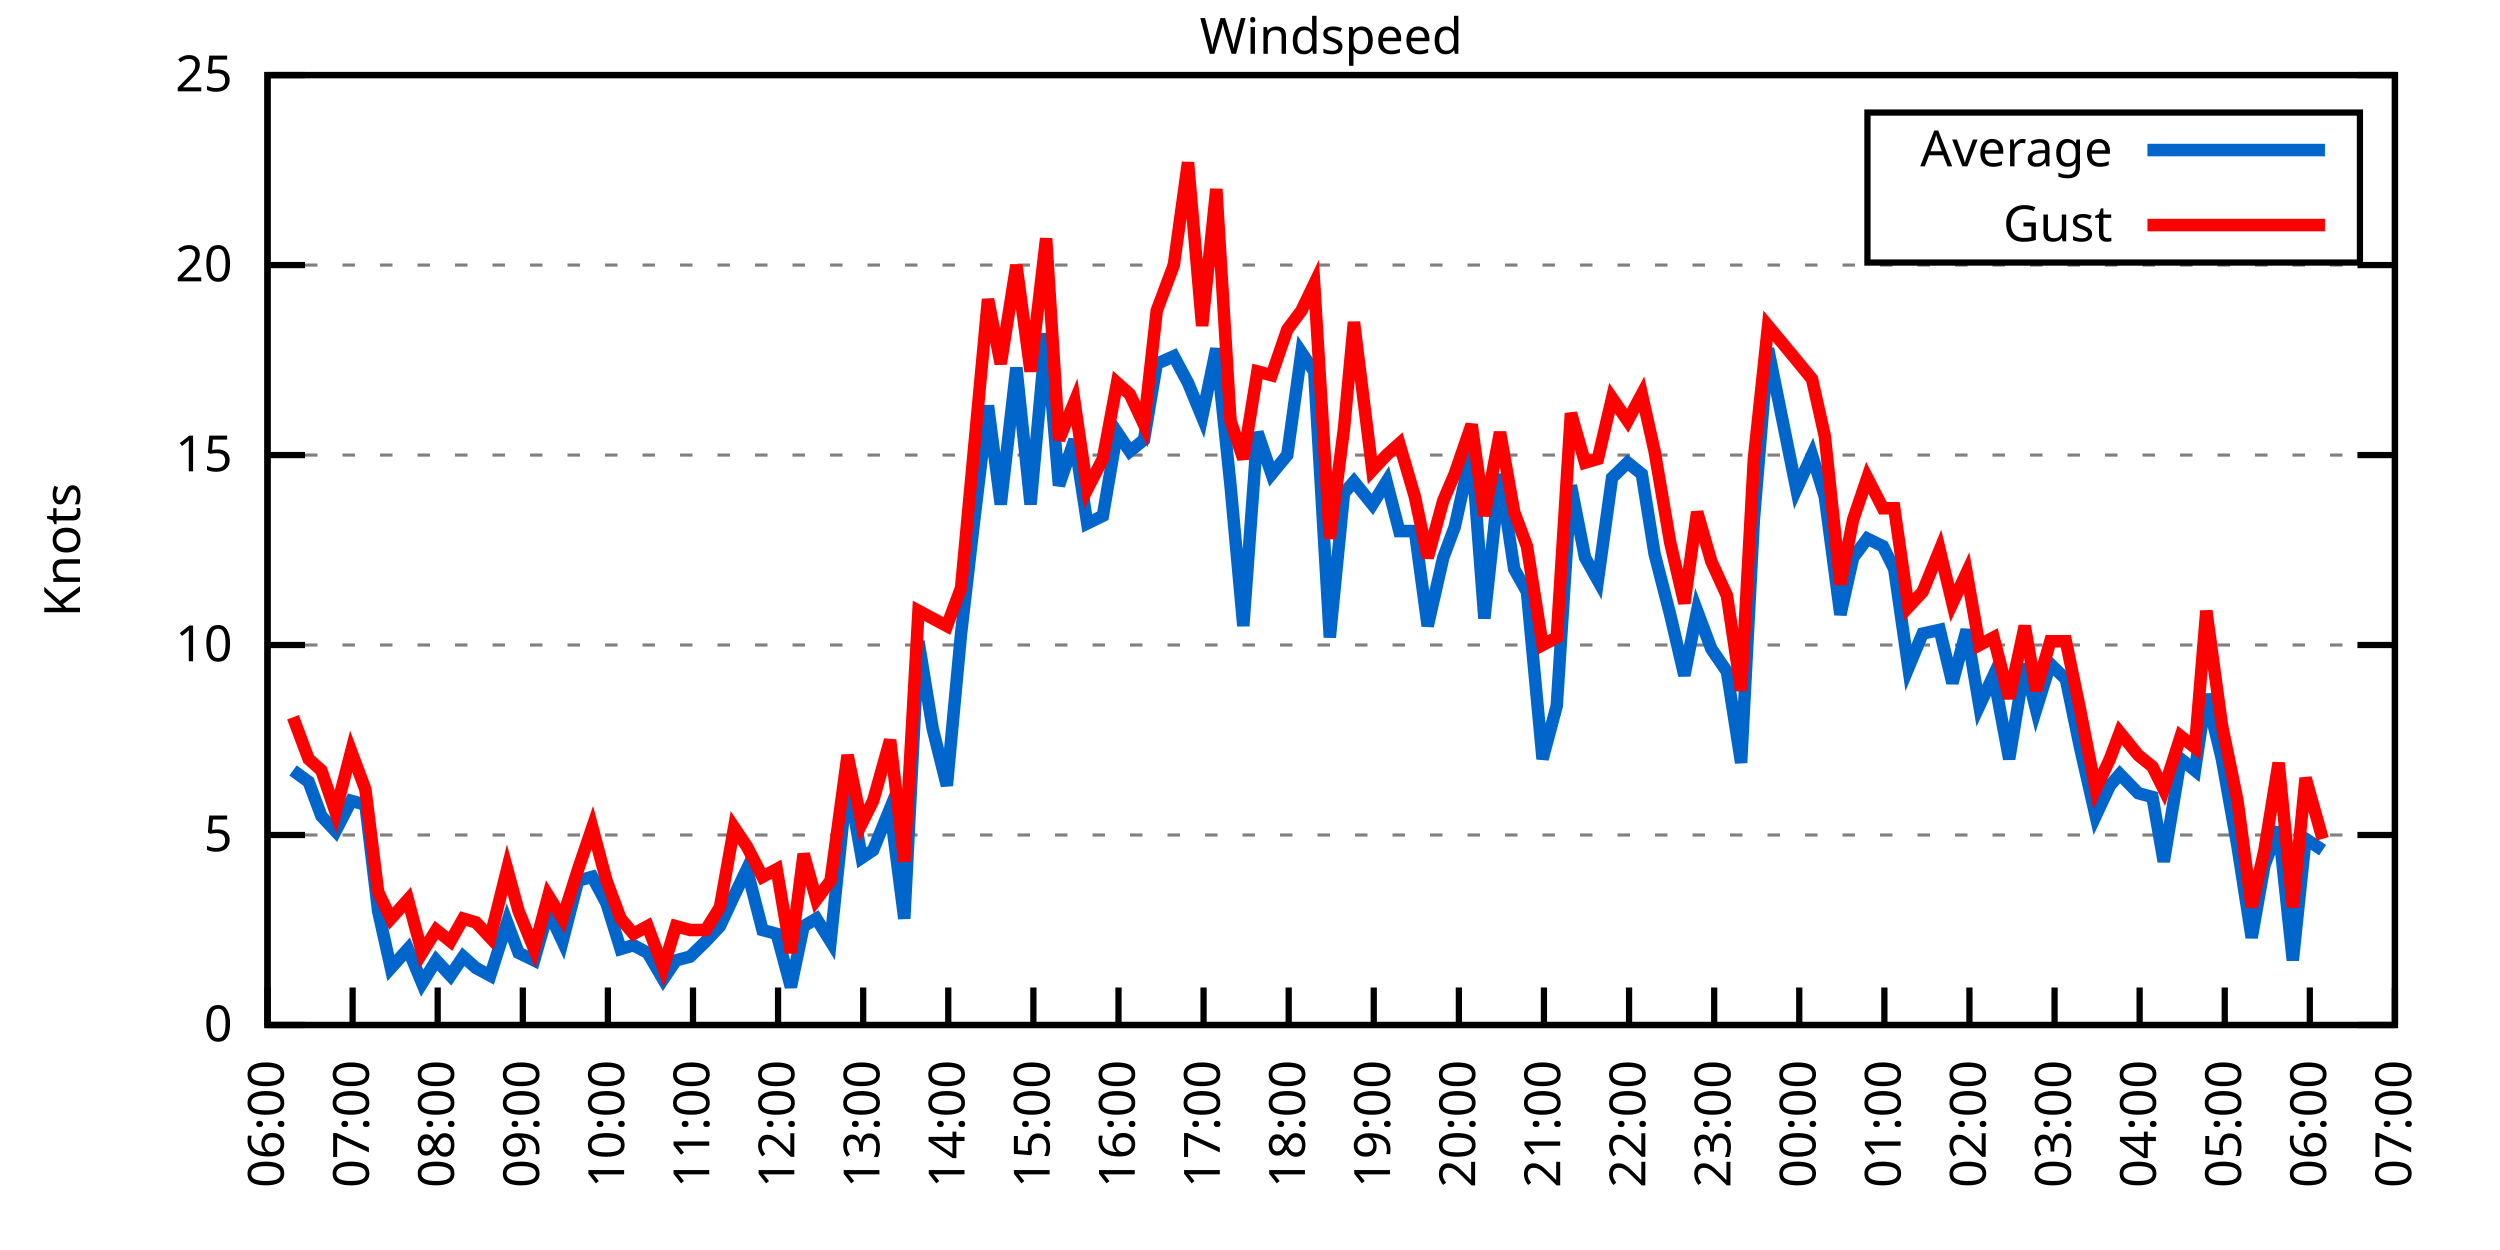
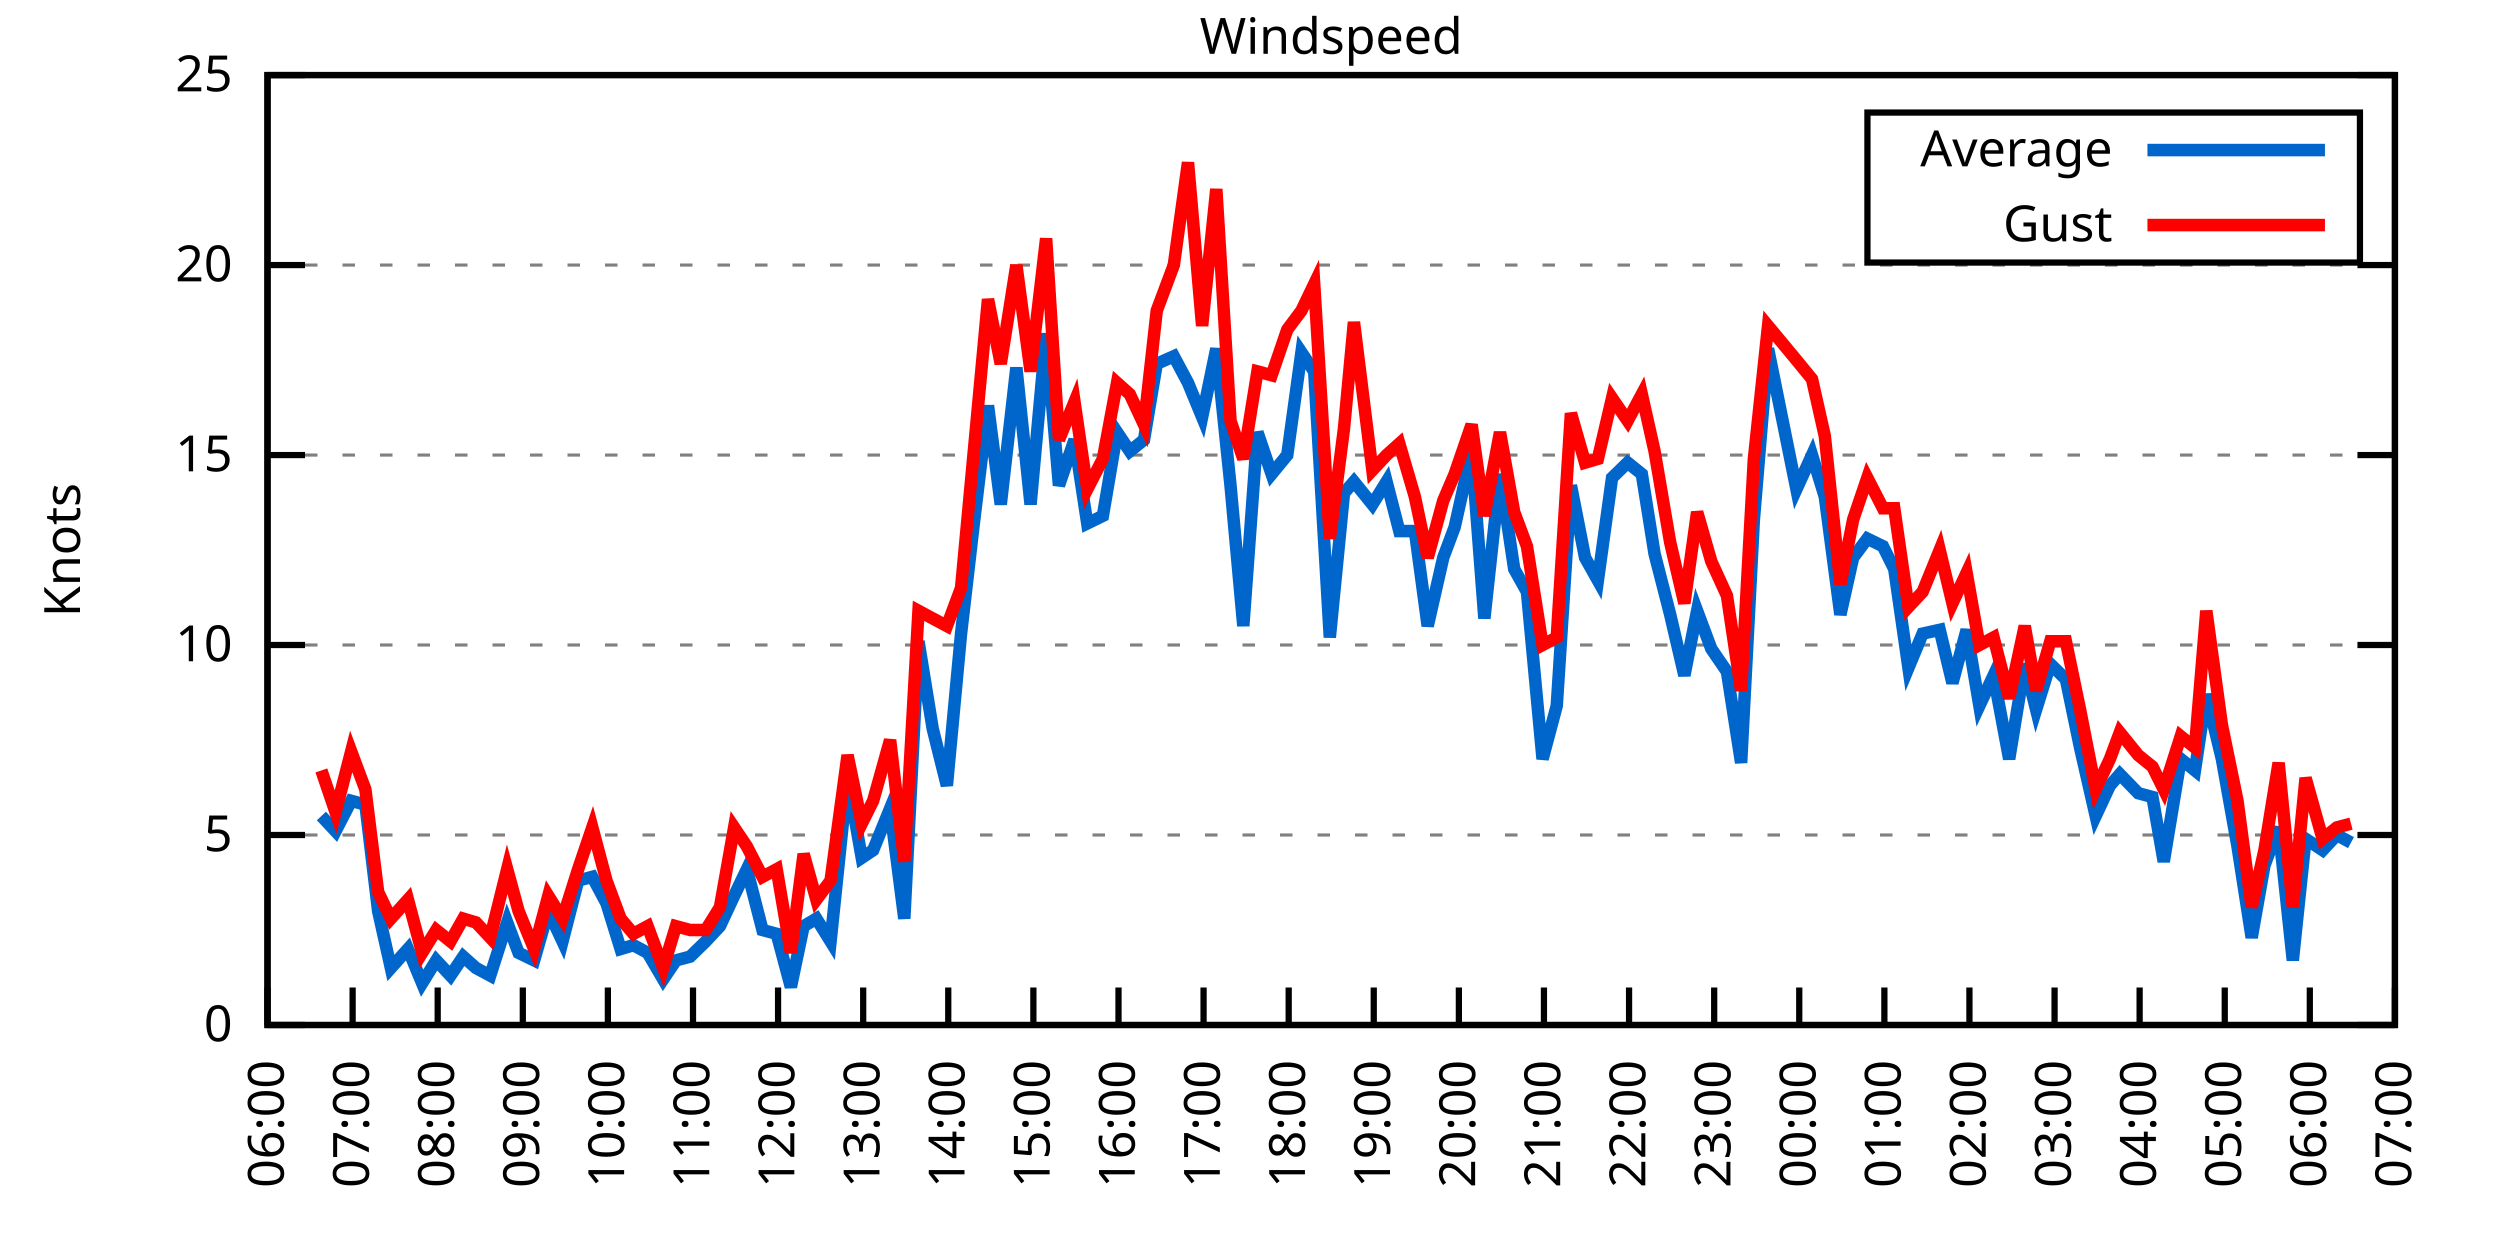
<svg xmlns="http://www.w3.org/2000/svg" xmlns:xlink="http://www.w3.org/1999/xlink" width="400" height="200" viewBox="0 0 400 200">
  <g id="gnuplot_canvas">
    <rect x="0" y="0" width="400" height="200" fill="none" />
    <defs>
      <circle id="gpDot" r="0.5" stroke-width="0.5" stroke="currentColor" />
      <path id="gpPt0" stroke-width="0.333" stroke="currentColor" d="M-1,0 h2 M0,-1 v2" />
      <path id="gpPt1" stroke-width="0.333" stroke="currentColor" d="M-1,-1 L1,1 M1,-1 L-1,1" />
      <path id="gpPt2" stroke-width="0.333" stroke="currentColor" d="M-1,0 L1,0 M0,-1 L0,1 M-1,-1 L1,1 M-1,1 L1,-1" />
      <rect id="gpPt3" stroke-width="0.333" stroke="currentColor" x="-1" y="-1" width="2" height="2" />
      <rect id="gpPt4" stroke-width="0.333" stroke="currentColor" fill="currentColor" x="-1" y="-1" width="2" height="2" />
      <circle id="gpPt5" stroke-width="0.333" stroke="currentColor" cx="0" cy="0" r="1" />
      <use xlink:href="#gpPt5" id="gpPt6" fill="currentColor" stroke="none" />
      <path id="gpPt7" stroke-width="0.333" stroke="currentColor" d="M0,-1.33 L-1.33,0.67 L1.33,0.67 z" />
      <use xlink:href="#gpPt7" id="gpPt8" fill="currentColor" stroke="none" />
      <use xlink:href="#gpPt7" id="gpPt9" stroke="currentColor" transform="rotate(180)" />
      <use xlink:href="#gpPt9" id="gpPt10" fill="currentColor" stroke="none" />
      <use xlink:href="#gpPt3" id="gpPt11" stroke="currentColor" transform="rotate(45)" />
      <use xlink:href="#gpPt11" id="gpPt12" fill="currentColor" stroke="none" />
      <path id="gpPt13" stroke-width="0.333" stroke="currentColor" d="M0,1.330 L1.265,0.411 L0.782,-1.067 L-0.782,-1.076 L-1.265,0.411 z" />
      <use xlink:href="#gpPt13" id="gpPt14" fill="currentColor" stroke="none" />
      <filter id="textbox" filterUnits="objectBoundingBox" x="0" y="0" height="1" width="1">
        <feFlood flood-color="white" flood-opacity="1" result="bgnd" />
        <feComposite in="SourceGraphic" in2="bgnd" operator="atop" />
      </filter>
      <filter id="greybox" filterUnits="objectBoundingBox" x="0" y="0" height="1" width="1">
        <feFlood flood-color="lightgrey" flood-opacity="1" result="grey" />
        <feComposite in="SourceGraphic" in2="grey" operator="atop" />
      </filter>
    </defs>
    <g fill="none" color="white" stroke="currentColor" stroke-width="1.00" stroke-linecap="butt" stroke-linejoin="miter">
</g>
    <g fill="none" color="black" stroke="currentColor" stroke-width="1.00" stroke-linecap="butt" stroke-linejoin="miter">
      <g stroke="none" shape-rendering="crispEdges">
        <polygon fill="rgb(255, 255, 255)" points="42.80,164.00 383.18,164.00 383.18,12.02 42.80,12.02 " />
      </g>
    </g>
    <g fill="none" color="black" stroke="currentColor" stroke-width="1.00" stroke-linecap="butt" stroke-linejoin="miter">
</g>
    <g fill="none" color="black" stroke="black" stroke-width="0.50" stroke-linecap="butt" stroke-linejoin="miter">
</g>
    <g fill="none" color="gray" stroke="currentColor" stroke-width="0.50" stroke-linecap="butt" stroke-linejoin="miter">
      <path stroke="gray" stroke-dasharray="2,4" class="gridline" d="M42.80,164.00 L383.19,164.00  " />
    </g>
    <g fill="none" color="gray" stroke="gray" stroke-width="1.00" stroke-linecap="butt" stroke-linejoin="miter">
</g>
    <g fill="none" color="black" stroke="currentColor" stroke-width="1.00" stroke-linecap="butt" stroke-linejoin="miter">
      <path stroke="black" d="M42.80,164.00 L48.80,164.00 M383.19,164.00 L377.19,164.00  " />
      <g transform="translate(37.20,166.60)" stroke="none" fill="black" font-family="Sans" font-size="8.00" text-anchor="end">
        <text>
          <tspan font-family="Sans"> 0</tspan>
        </text>
      </g>
    </g>
    <g fill="none" color="black" stroke="currentColor" stroke-width="1.00" stroke-linecap="butt" stroke-linejoin="miter">
</g>
    <g fill="none" color="black" stroke="black" stroke-width="0.50" stroke-linecap="butt" stroke-linejoin="miter">
</g>
    <g fill="none" color="gray" stroke="currentColor" stroke-width="0.50" stroke-linecap="butt" stroke-linejoin="miter">
      <path stroke="gray" stroke-dasharray="2,4" class="gridline" d="M42.80,133.60 L383.19,133.60  " />
    </g>
    <g fill="none" color="gray" stroke="gray" stroke-width="1.00" stroke-linecap="butt" stroke-linejoin="miter">
</g>
    <g fill="none" color="black" stroke="currentColor" stroke-width="1.00" stroke-linecap="butt" stroke-linejoin="miter">
      <path stroke="black" d="M42.80,133.60 L48.80,133.60 M383.19,133.60 L377.19,133.60  " />
      <g transform="translate(37.20,136.20)" stroke="none" fill="black" font-family="Sans" font-size="8.00" text-anchor="end">
        <text>
          <tspan font-family="Sans"> 5</tspan>
        </text>
      </g>
    </g>
    <g fill="none" color="black" stroke="currentColor" stroke-width="1.00" stroke-linecap="butt" stroke-linejoin="miter">
</g>
    <g fill="none" color="black" stroke="black" stroke-width="0.50" stroke-linecap="butt" stroke-linejoin="miter">
</g>
    <g fill="none" color="gray" stroke="currentColor" stroke-width="0.50" stroke-linecap="butt" stroke-linejoin="miter">
      <path stroke="gray" stroke-dasharray="2,4" class="gridline" d="M42.80,103.20 L383.19,103.20  " />
    </g>
    <g fill="none" color="gray" stroke="gray" stroke-width="1.00" stroke-linecap="butt" stroke-linejoin="miter">
</g>
    <g fill="none" color="black" stroke="currentColor" stroke-width="1.00" stroke-linecap="butt" stroke-linejoin="miter">
      <path stroke="black" d="M42.80,103.20 L48.80,103.20 M383.19,103.20 L377.19,103.20  " />
      <g transform="translate(37.20,105.80)" stroke="none" fill="black" font-family="Sans" font-size="8.00" text-anchor="end">
        <text>
          <tspan font-family="Sans"> 10</tspan>
        </text>
      </g>
    </g>
    <g fill="none" color="black" stroke="currentColor" stroke-width="1.00" stroke-linecap="butt" stroke-linejoin="miter">
</g>
    <g fill="none" color="black" stroke="black" stroke-width="0.50" stroke-linecap="butt" stroke-linejoin="miter">
</g>
    <g fill="none" color="gray" stroke="currentColor" stroke-width="0.50" stroke-linecap="butt" stroke-linejoin="miter">
      <path stroke="gray" stroke-dasharray="2,4" class="gridline" d="M42.80,72.81 L383.19,72.81  " />
    </g>
    <g fill="none" color="gray" stroke="gray" stroke-width="1.00" stroke-linecap="butt" stroke-linejoin="miter">
</g>
    <g fill="none" color="black" stroke="currentColor" stroke-width="1.00" stroke-linecap="butt" stroke-linejoin="miter">
      <path stroke="black" d="M42.80,72.81 L48.80,72.81 M383.19,72.81 L377.19,72.81  " />
      <g transform="translate(37.20,75.41)" stroke="none" fill="black" font-family="Sans" font-size="8.00" text-anchor="end">
        <text>
          <tspan font-family="Sans"> 15</tspan>
        </text>
      </g>
    </g>
    <g fill="none" color="black" stroke="currentColor" stroke-width="1.00" stroke-linecap="butt" stroke-linejoin="miter">
</g>
    <g fill="none" color="black" stroke="black" stroke-width="0.50" stroke-linecap="butt" stroke-linejoin="miter">
</g>
    <g fill="none" color="gray" stroke="currentColor" stroke-width="0.50" stroke-linecap="butt" stroke-linejoin="miter">
      <path stroke="gray" stroke-dasharray="2,4" class="gridline" d="M42.80,42.41 L383.19,42.41  " />
    </g>
    <g fill="none" color="gray" stroke="gray" stroke-width="1.00" stroke-linecap="butt" stroke-linejoin="miter">
</g>
    <g fill="none" color="black" stroke="currentColor" stroke-width="1.00" stroke-linecap="butt" stroke-linejoin="miter">
      <path stroke="black" d="M42.80,42.41 L48.80,42.41 M383.19,42.41 L377.19,42.41  " />
      <g transform="translate(37.20,45.01)" stroke="none" fill="black" font-family="Sans" font-size="8.00" text-anchor="end">
        <text>
          <tspan font-family="Sans"> 20</tspan>
        </text>
      </g>
    </g>
    <g fill="none" color="black" stroke="currentColor" stroke-width="1.00" stroke-linecap="butt" stroke-linejoin="miter">
</g>
    <g fill="none" color="black" stroke="black" stroke-width="0.50" stroke-linecap="butt" stroke-linejoin="miter">
</g>
    <g fill="none" color="gray" stroke="currentColor" stroke-width="0.50" stroke-linecap="butt" stroke-linejoin="miter">
      <path stroke="gray" stroke-dasharray="2,4" class="gridline" d="M42.80,12.01 L383.19,12.01  " />
    </g>
    <g fill="none" color="gray" stroke="gray" stroke-width="1.00" stroke-linecap="butt" stroke-linejoin="miter">
</g>
    <g fill="none" color="black" stroke="currentColor" stroke-width="1.00" stroke-linecap="butt" stroke-linejoin="miter">
      <path stroke="black" d="M42.80,12.01 L48.80,12.01 M383.19,12.01 L377.19,12.01  " />
      <g transform="translate(37.20,14.61)" stroke="none" fill="black" font-family="Sans" font-size="8.00" text-anchor="end">
        <text>
          <tspan font-family="Sans"> 25</tspan>
        </text>
      </g>
    </g>
    <g fill="none" color="black" stroke="currentColor" stroke-width="1.00" stroke-linecap="butt" stroke-linejoin="miter">
      <path stroke="black" d="M42.80,164.00 L42.80,158.00  " />
      <g transform="translate(45.40,169.60) rotate(270.00)" stroke="none" fill="black" font-family="Sans" font-size="8.00" text-anchor="end">
        <text>
          <tspan font-family="Sans">06:00</tspan>
        </text>
      </g>
    </g>
    <g fill="none" color="black" stroke="currentColor" stroke-width="1.00" stroke-linecap="butt" stroke-linejoin="miter">
      <path stroke="black" d="M56.42,164.00 L56.42,158.00  " />
      <g transform="translate(59.02,169.60) rotate(270.00)" stroke="none" fill="black" font-family="Sans" font-size="8.00" text-anchor="end">
        <text>
          <tspan font-family="Sans">07:00</tspan>
        </text>
      </g>
    </g>
    <g fill="none" color="black" stroke="currentColor" stroke-width="1.00" stroke-linecap="butt" stroke-linejoin="miter">
      <path stroke="black" d="M70.03,164.00 L70.03,158.00  " />
      <g transform="translate(72.63,169.60) rotate(270.00)" stroke="none" fill="black" font-family="Sans" font-size="8.00" text-anchor="end">
        <text>
          <tspan font-family="Sans">08:00</tspan>
        </text>
      </g>
    </g>
    <g fill="none" color="black" stroke="currentColor" stroke-width="1.00" stroke-linecap="butt" stroke-linejoin="miter">
      <path stroke="black" d="M83.65,164.00 L83.65,158.00  " />
      <g transform="translate(86.25,169.60) rotate(270.00)" stroke="none" fill="black" font-family="Sans" font-size="8.00" text-anchor="end">
        <text>
          <tspan font-family="Sans">09:00</tspan>
        </text>
      </g>
    </g>
    <g fill="none" color="black" stroke="currentColor" stroke-width="1.00" stroke-linecap="butt" stroke-linejoin="miter">
      <path stroke="black" d="M97.26,164.00 L97.26,158.00  " />
      <g transform="translate(99.86,169.60) rotate(270.00)" stroke="none" fill="black" font-family="Sans" font-size="8.00" text-anchor="end">
        <text>
          <tspan font-family="Sans">10:00</tspan>
        </text>
      </g>
    </g>
    <g fill="none" color="black" stroke="currentColor" stroke-width="1.00" stroke-linecap="butt" stroke-linejoin="miter">
      <path stroke="black" d="M110.88,164.00 L110.88,158.00  " />
      <g transform="translate(113.48,169.60) rotate(270.00)" stroke="none" fill="black" font-family="Sans" font-size="8.00" text-anchor="end">
        <text>
          <tspan font-family="Sans">11:00</tspan>
        </text>
      </g>
    </g>
    <g fill="none" color="black" stroke="currentColor" stroke-width="1.00" stroke-linecap="butt" stroke-linejoin="miter">
      <path stroke="black" d="M124.49,164.00 L124.49,158.00  " />
      <g transform="translate(127.09,169.60) rotate(270.00)" stroke="none" fill="black" font-family="Sans" font-size="8.00" text-anchor="end">
        <text>
          <tspan font-family="Sans">12:00</tspan>
        </text>
      </g>
    </g>
    <g fill="none" color="black" stroke="currentColor" stroke-width="1.00" stroke-linecap="butt" stroke-linejoin="miter">
      <path stroke="black" d="M138.11,164.00 L138.11,158.00  " />
      <g transform="translate(140.71,169.60) rotate(270.00)" stroke="none" fill="black" font-family="Sans" font-size="8.00" text-anchor="end">
        <text>
          <tspan font-family="Sans">13:00</tspan>
        </text>
      </g>
    </g>
    <g fill="none" color="black" stroke="currentColor" stroke-width="1.00" stroke-linecap="butt" stroke-linejoin="miter">
      <path stroke="black" d="M151.72,164.00 L151.72,158.00  " />
      <g transform="translate(154.32,169.60) rotate(270.00)" stroke="none" fill="black" font-family="Sans" font-size="8.00" text-anchor="end">
        <text>
          <tspan font-family="Sans">14:00</tspan>
        </text>
      </g>
    </g>
    <g fill="none" color="black" stroke="currentColor" stroke-width="1.00" stroke-linecap="butt" stroke-linejoin="miter">
      <path stroke="black" d="M165.34,164.00 L165.34,158.00  " />
      <g transform="translate(167.94,169.60) rotate(270.00)" stroke="none" fill="black" font-family="Sans" font-size="8.00" text-anchor="end">
        <text>
          <tspan font-family="Sans">15:00</tspan>
        </text>
      </g>
    </g>
    <g fill="none" color="black" stroke="currentColor" stroke-width="1.00" stroke-linecap="butt" stroke-linejoin="miter">
      <path stroke="black" d="M178.96,164.00 L178.96,158.00  " />
      <g transform="translate(181.56,169.60) rotate(270.00)" stroke="none" fill="black" font-family="Sans" font-size="8.00" text-anchor="end">
        <text>
          <tspan font-family="Sans">16:00</tspan>
        </text>
      </g>
    </g>
    <g fill="none" color="black" stroke="currentColor" stroke-width="1.00" stroke-linecap="butt" stroke-linejoin="miter">
      <path stroke="black" d="M192.57,164.00 L192.57,158.00  " />
      <g transform="translate(195.17,169.60) rotate(270.00)" stroke="none" fill="black" font-family="Sans" font-size="8.00" text-anchor="end">
        <text>
          <tspan font-family="Sans">17:00</tspan>
        </text>
      </g>
    </g>
    <g fill="none" color="black" stroke="currentColor" stroke-width="1.00" stroke-linecap="butt" stroke-linejoin="miter">
      <path stroke="black" d="M206.19,164.00 L206.19,158.00  " />
      <g transform="translate(208.79,169.60) rotate(270.00)" stroke="none" fill="black" font-family="Sans" font-size="8.00" text-anchor="end">
        <text>
          <tspan font-family="Sans">18:00</tspan>
        </text>
      </g>
    </g>
    <g fill="none" color="black" stroke="currentColor" stroke-width="1.00" stroke-linecap="butt" stroke-linejoin="miter">
      <path stroke="black" d="M219.80,164.00 L219.80,158.00  " />
      <g transform="translate(222.40,169.60) rotate(270.00)" stroke="none" fill="black" font-family="Sans" font-size="8.00" text-anchor="end">
        <text>
          <tspan font-family="Sans">19:00</tspan>
        </text>
      </g>
    </g>
    <g fill="none" color="black" stroke="currentColor" stroke-width="1.00" stroke-linecap="butt" stroke-linejoin="miter">
      <path stroke="black" d="M233.42,164.00 L233.42,158.00  " />
      <g transform="translate(236.02,169.60) rotate(270.00)" stroke="none" fill="black" font-family="Sans" font-size="8.00" text-anchor="end">
        <text>
          <tspan font-family="Sans">20:00</tspan>
        </text>
      </g>
    </g>
    <g fill="none" color="black" stroke="currentColor" stroke-width="1.00" stroke-linecap="butt" stroke-linejoin="miter">
      <path stroke="black" d="M247.03,164.00 L247.03,158.00  " />
      <g transform="translate(249.63,169.60) rotate(270.00)" stroke="none" fill="black" font-family="Sans" font-size="8.00" text-anchor="end">
        <text>
          <tspan font-family="Sans">21:00</tspan>
        </text>
      </g>
    </g>
    <g fill="none" color="black" stroke="currentColor" stroke-width="1.00" stroke-linecap="butt" stroke-linejoin="miter">
      <path stroke="black" d="M260.65,164.00 L260.65,158.00  " />
      <g transform="translate(263.25,169.60) rotate(270.00)" stroke="none" fill="black" font-family="Sans" font-size="8.00" text-anchor="end">
        <text>
          <tspan font-family="Sans">22:00</tspan>
        </text>
      </g>
    </g>
    <g fill="none" color="black" stroke="currentColor" stroke-width="1.00" stroke-linecap="butt" stroke-linejoin="miter">
      <path stroke="black" d="M274.27,164.00 L274.27,158.00  " />
      <g transform="translate(276.87,169.60) rotate(270.00)" stroke="none" fill="black" font-family="Sans" font-size="8.00" text-anchor="end">
        <text>
          <tspan font-family="Sans">23:00</tspan>
        </text>
      </g>
    </g>
    <g fill="none" color="black" stroke="currentColor" stroke-width="1.00" stroke-linecap="butt" stroke-linejoin="miter">
      <path stroke="black" d="M287.88,164.00 L287.88,158.00  " />
      <g transform="translate(290.48,169.60) rotate(270.00)" stroke="none" fill="black" font-family="Sans" font-size="8.00" text-anchor="end">
        <text>
          <tspan font-family="Sans">00:00</tspan>
        </text>
      </g>
    </g>
    <g fill="none" color="black" stroke="currentColor" stroke-width="1.00" stroke-linecap="butt" stroke-linejoin="miter">
      <path stroke="black" d="M301.50,164.00 L301.50,158.00  " />
      <g transform="translate(304.10,169.60) rotate(270.00)" stroke="none" fill="black" font-family="Sans" font-size="8.00" text-anchor="end">
        <text>
          <tspan font-family="Sans">01:00</tspan>
        </text>
      </g>
    </g>
    <g fill="none" color="black" stroke="currentColor" stroke-width="1.00" stroke-linecap="butt" stroke-linejoin="miter">
      <path stroke="black" d="M315.11,164.00 L315.11,158.00  " />
      <g transform="translate(317.71,169.60) rotate(270.00)" stroke="none" fill="black" font-family="Sans" font-size="8.00" text-anchor="end">
        <text>
          <tspan font-family="Sans">02:00</tspan>
        </text>
      </g>
    </g>
    <g fill="none" color="black" stroke="currentColor" stroke-width="1.00" stroke-linecap="butt" stroke-linejoin="miter">
      <path stroke="black" d="M328.73,164.00 L328.73,158.00  " />
      <g transform="translate(331.33,169.60) rotate(270.00)" stroke="none" fill="black" font-family="Sans" font-size="8.00" text-anchor="end">
        <text>
          <tspan font-family="Sans">03:00</tspan>
        </text>
      </g>
    </g>
    <g fill="none" color="black" stroke="currentColor" stroke-width="1.00" stroke-linecap="butt" stroke-linejoin="miter">
      <path stroke="black" d="M342.34,164.00 L342.34,158.00  " />
      <g transform="translate(344.94,169.60) rotate(270.00)" stroke="none" fill="black" font-family="Sans" font-size="8.00" text-anchor="end">
        <text>
          <tspan font-family="Sans">04:00</tspan>
        </text>
      </g>
    </g>
    <g fill="none" color="black" stroke="currentColor" stroke-width="1.00" stroke-linecap="butt" stroke-linejoin="miter">
      <path stroke="black" d="M355.96,164.00 L355.96,158.00  " />
      <g transform="translate(358.56,169.60) rotate(270.00)" stroke="none" fill="black" font-family="Sans" font-size="8.00" text-anchor="end">
        <text>
          <tspan font-family="Sans">05:00</tspan>
        </text>
      </g>
    </g>
    <g fill="none" color="black" stroke="currentColor" stroke-width="1.00" stroke-linecap="butt" stroke-linejoin="miter">
      <path stroke="black" d="M369.57,164.00 L369.57,158.00  " />
      <g transform="translate(372.17,169.60) rotate(270.00)" stroke="none" fill="black" font-family="Sans" font-size="8.00" text-anchor="end">
        <text>
          <tspan font-family="Sans">06:00</tspan>
        </text>
      </g>
    </g>
    <g fill="none" color="black" stroke="currentColor" stroke-width="1.00" stroke-linecap="butt" stroke-linejoin="miter">
      <path stroke="black" d="M383.19,164.00 L383.19,158.00  " />
      <g transform="translate(385.79,169.60) rotate(270.00)" stroke="none" fill="black" font-family="Sans" font-size="8.00" text-anchor="end">
        <text>
          <tspan font-family="Sans">07:00</tspan>
        </text>
      </g>
    </g>
    <g fill="none" color="black" stroke="currentColor" stroke-width="1.00" stroke-linecap="butt" stroke-linejoin="miter">
</g>
    <g fill="none" color="black" stroke="currentColor" stroke-width="1.00" stroke-linecap="butt" stroke-linejoin="miter">
      <path stroke="black" d="M42.80,12.01 L42.80,164.00 L383.19,164.00 L383.19,12.01 L42.80,12.01 Z  " />
    </g>
    <g fill="none" color="black" stroke="currentColor" stroke-width="1.00" stroke-linecap="butt" stroke-linejoin="miter">
</g>
    <g fill="none" color="black" stroke="currentColor" stroke-width="1.00" stroke-linecap="butt" stroke-linejoin="miter">
      <path stroke="black" d="M298.79,42.01 L298.79,18.01 L377.59,18.01 L377.59,42.01 L298.79,42.01 Z  " />
    </g>
    <g id="Windspeed_plot_1">
      <g fill="none" color="white" stroke="black" stroke-width="2.00" stroke-linecap="butt" stroke-linejoin="miter">
</g>
      <g fill="none" color="black" stroke="currentColor" stroke-width="2.00" stroke-linecap="butt" stroke-linejoin="miter">
        <g transform="translate(337.99,26.61)" stroke="none" fill="black" font-family="Sans" font-size="8.00" text-anchor="end">
          <text>
            <tspan font-family="Sans">Average</tspan>
          </text>
        </g>
      </g>
      <g fill="none" color="black" stroke="currentColor" stroke-width="2.00" stroke-linecap="butt" stroke-linejoin="miter">
-         <path stroke="rgb(  0, 102, 204)" d="M343.59,24.01 L371.99,24.01 M46.88,123.27 L49.38,125.09 L51.42,130.56 L53.69,132.99 L56.19,128.13 L58.46,128.74   L60.50,145.76 L62.54,154.88 L65.27,151.84 L67.54,157.31 L69.80,153.66 L72.07,156.10 L74.12,153.06 L76.16,154.88   L78.43,156.10 L81.15,147.59 L82.97,152.45 L85.46,153.66 L87.73,145.76 L90.00,150.62 L92.50,140.90 L94.77,140.29   L97.04,144.55 L99.30,151.84 L101.35,151.23 L103.62,152.45 L106.11,156.70 L108.15,153.66 L110.42,153.06 L112.92,150.62   L115.19,148.19 L117.46,143.33 L119.50,139.07 L122.00,148.80 L124.27,149.41 L126.54,157.92 L128.58,148.19 L130.62,146.98   L132.89,150.62 L135.61,124.48 L137.88,137.25 L139.70,136.03 L142.42,129.35 L144.69,146.98 L146.96,102.60 L149.23,116.58   L151.50,125.70 L153.77,101.38 L155.81,83.75 L158.08,64.90 L160.12,80.71 L162.62,58.82 L164.89,80.71 L167.38,53.35   L169.43,77.67 L171.92,70.37 L173.96,83.75 L176.46,82.53 L178.73,69.16 L180.77,72.20 L183.04,70.37 L185.08,58.21   L187.81,57.00 L190.08,61.25 L192.34,66.73 L194.61,55.78 L196.88,77.67 L198.93,100.16 L201.19,69.16 L203.46,75.85   L205.96,72.81 L208.23,56.39 L210.27,59.43 L212.77,101.99 L215.04,78.89 L216.63,77.06 L219.58,80.71 L221.85,77.06   L223.89,84.97 L226.38,84.97 L228.43,100.16 L230.92,89.22 L232.74,84.36 L235.46,72.20 L237.50,98.95 L240.00,75.85   L242.27,91.04 L244.31,94.69 L246.81,121.44 L249.08,112.93 L251.35,77.67 L253.61,89.22 L255.66,92.87 L257.93,76.45   L260.42,74.02 L262.69,75.85 L264.73,88.61 L267.23,98.34 L269.50,108.07 L271.54,97.73 L273.81,103.81 L276.31,107.46   L278.58,122.05 L280.62,83.14 L282.89,55.78 L287.43,78.28 L289.92,72.81 L291.97,79.49 L294.46,98.34 L296.50,89.22   L298.77,86.18 L301.27,87.40 L303.08,91.04 L305.35,106.85 L307.62,101.38 L310.35,100.77 L312.39,109.28 L314.66,100.77   L316.70,112.93 L318.97,108.07 L321.47,121.44 L323.96,106.24 L325.78,113.54 L328.05,106.24 L330.54,108.68 L332.81,119.62   L335.31,130.56 L337.58,125.70 L339.17,123.87 L342.12,126.91 L344.39,127.52 L346.20,137.86 L348.92,121.44 L351.19,123.27   L353.01,111.11 L355.50,121.44 L358.00,135.43 L360.27,150.02 L362.31,138.47 L364.58,132.39 L366.85,153.66 L368.89,134.21   L371.62,136.03  " />
+         <path stroke="rgb(  0, 102, 204)" d="M343.59,24.01 L371.99,24.01 M51.42,130.56 L53.69,132.99 L56.19,128.13 L58.46,128.74 L60.50,145.76 L62.54,154.88   L65.27,151.84 L67.54,157.31 L69.80,153.66 L72.07,156.10 L74.12,153.06 L76.16,154.88 L78.43,156.10 L81.15,147.59   L82.97,152.45 L85.46,153.66 L87.73,145.76 L90.00,150.62 L92.50,140.90 L94.77,140.29 L97.04,144.55 L99.30,151.84   L101.35,151.23 L103.62,152.45 L106.11,156.70 L108.15,153.66 L110.42,153.06 L112.92,150.62 L115.19,148.19 L117.46,143.33   L119.50,139.07 L122.00,148.80 L124.27,149.41 L126.54,157.92 L128.58,148.19 L130.62,146.98 L132.89,150.62 L135.61,124.48   L137.88,137.25 L139.70,136.03 L142.42,129.35 L144.69,146.98 L146.96,102.60 L149.23,116.58 L151.50,125.70 L153.77,101.38   L155.81,83.75 L158.08,64.90 L160.12,80.71 L162.62,58.82 L164.89,80.71 L167.38,53.35 L169.43,77.67 L171.92,70.37   L173.96,83.75 L176.46,82.53 L178.73,69.16 L180.77,72.20 L183.04,70.37 L185.08,58.21 L187.81,57.00 L190.08,61.25   L192.34,66.73 L194.61,55.78 L196.88,77.67 L198.93,100.16 L201.19,69.16 L203.46,75.85 L205.96,72.81 L208.23,56.39   L210.27,59.43 L212.77,101.99 L215.04,78.89 L216.63,77.06 L219.58,80.71 L221.85,77.06 L223.89,84.97 L226.38,84.97   L228.43,100.16 L230.92,89.22 L232.74,84.36 L235.46,72.20 L237.50,98.95 L240.00,75.85 L242.27,91.04 L244.31,94.69   L246.81,121.44 L249.08,112.93 L251.35,77.67 L253.61,89.22 L255.66,92.87 L257.93,76.45 L260.42,74.02 L262.69,75.85   L264.73,88.61 L267.23,98.34 L269.50,108.07 L271.54,97.73 L273.81,103.81 L276.31,107.46 L278.58,122.05 L280.62,83.14   L282.89,55.78 L287.43,78.28 L289.92,72.81 L291.97,79.49 L294.46,98.34 L296.50,89.22 L298.77,86.18 L301.27,87.40   L303.08,91.04 L305.35,106.85 L307.62,101.38 L310.35,100.77 L312.39,109.28 L314.66,100.77 L316.70,112.93 L318.97,108.07   L321.47,121.44 L323.96,106.24 L325.78,113.54 L328.05,106.24 L330.54,108.68 L332.81,119.62 L335.31,130.56 L337.58,125.70   L339.17,123.87 L342.12,126.91 L344.39,127.52 L346.20,137.86 L348.92,121.44 L351.19,123.27 L353.01,111.11 L355.50,121.44   L358.00,135.43 L360.27,150.02 L362.31,138.47 L364.58,132.39 L366.85,153.66 L368.89,134.21 L371.62,136.03 L373.89,133.60   L376.16,134.82  " />
      </g>
    </g>
    <g id="Windspeed_plot_2">
      <g fill="none" color="black" stroke="currentColor" stroke-width="2.00" stroke-linecap="butt" stroke-linejoin="miter">
        <g transform="translate(337.99,38.61)" stroke="none" fill="black" font-family="Sans" font-size="8.00" text-anchor="end">
          <text>
            <tspan font-family="Sans">Gust</tspan>
          </text>
        </g>
      </g>
      <g fill="none" color="black" stroke="currentColor" stroke-width="2.00" stroke-linecap="butt" stroke-linejoin="miter">
-         <path stroke="rgb(255,   0,   0)" d="M343.59,36.01 L371.99,36.01 M46.88,114.76 L49.38,121.44 L51.42,123.27 L53.69,129.95 L56.19,120.23 L58.46,126.31   L60.50,142.72 L62.54,146.98 L65.27,143.94 L67.54,152.45 L69.80,148.80 L72.07,150.62 L74.12,146.98 L76.16,147.59   L78.43,150.02 L81.15,139.07 L82.97,145.76 L85.46,151.84 L87.73,143.33 L90.00,146.98 L92.50,139.07 L94.77,132.39   L97.04,140.90 L99.30,146.98 L101.35,149.41 L103.62,148.19 L106.11,154.88 L108.15,148.19 L110.42,148.80 L112.92,148.80   L115.19,145.15 L117.46,132.39 L119.50,135.43 L122.00,140.29 L124.27,139.07 L126.54,152.45 L128.58,136.64 L130.62,143.94   L132.89,140.90 L135.61,120.83 L137.88,131.78 L139.70,128.13 L142.42,118.40 L144.69,137.86 L146.96,97.73 L149.23,98.95   L151.50,100.16 L153.77,94.08 L155.81,72.20 L158.08,47.88 L160.12,58.21 L162.62,42.41 L164.89,59.43 L167.38,38.15   L169.43,70.37 L171.92,64.29 L173.96,78.28 L176.46,73.41 L178.73,61.25 L180.77,63.08 L183.04,67.94 L185.08,49.70   L187.81,42.41 L190.08,25.99 L192.34,52.14 L194.61,30.25 L196.88,67.33 L198.93,73.41 L201.19,59.43 L203.46,60.04   L205.96,52.74 L208.23,49.70 L210.27,45.45 L212.77,86.18 L215.04,68.55 L216.63,51.53 L219.58,75.24 L221.85,72.81   L223.89,70.98 L226.38,79.49 L228.43,89.22 L230.92,80.10 L232.74,75.85 L235.46,67.94 L237.50,82.53 L240.00,69.16   L242.27,81.93 L244.31,87.40 L246.81,103.20 L249.08,101.99 L251.35,66.12 L253.61,74.02 L255.66,73.41 L257.93,63.69   L260.42,67.33 L262.69,63.08 L264.73,72.20 L267.23,86.79 L269.50,96.52 L271.54,81.93 L273.81,89.83 L276.31,95.30   L278.58,110.50 L280.62,73.41 L282.89,52.14 L287.43,57.61 L289.92,60.65 L291.97,69.77 L294.46,93.48 L296.50,83.14   L298.77,76.45 L301.27,81.32 L303.08,81.32 L305.35,97.12 L307.62,94.69 L310.35,88.00 L312.39,96.52 L314.66,91.65   L316.70,103.20 L318.97,101.99 L321.47,111.72 L323.96,100.16 L325.78,110.50 L328.05,102.60 L330.54,102.60 L332.81,113.54   L335.31,126.31 L337.58,121.44 L339.17,117.19 L342.12,120.83 L344.39,122.66 L346.20,126.31 L348.92,117.80 L351.19,119.62   L353.01,97.73 L355.50,115.97 L358.00,128.13 L360.27,145.15 L362.31,136.03 L364.58,122.05 L366.85,145.15 L368.89,124.48   L371.62,134.21  " />
+         <path stroke="rgb(255,   0,   0)" d="M343.59,36.01 L371.99,36.01 M51.42,123.27 L53.69,129.95 L56.19,120.23 L58.46,126.31 L60.50,142.72 L62.54,146.98   L65.27,143.94 L67.54,152.45 L69.80,148.80 L72.07,150.62 L74.12,146.98 L76.16,147.59 L78.43,150.02 L81.15,139.07   L82.97,145.76 L85.46,151.84 L87.73,143.33 L90.00,146.98 L92.50,139.07 L94.77,132.39 L97.04,140.90 L99.30,146.98   L101.35,149.41 L103.62,148.19 L106.11,154.88 L108.15,148.19 L110.42,148.80 L112.92,148.80 L115.19,145.15 L117.46,132.39   L119.50,135.43 L122.00,140.29 L124.27,139.07 L126.54,152.45 L128.58,136.64 L130.62,143.94 L132.89,140.90 L135.61,120.83   L137.88,131.78 L139.70,128.13 L142.42,118.40 L144.69,137.86 L146.96,97.73 L149.23,98.95 L151.50,100.16 L153.77,94.08   L155.81,72.20 L158.08,47.88 L160.12,58.21 L162.62,42.41 L164.89,59.43 L167.38,38.15 L169.43,70.37 L171.92,64.29   L173.96,78.28 L176.46,73.41 L178.73,61.25 L180.77,63.08 L183.04,67.94 L185.08,49.70 L187.81,42.41 L190.08,25.99   L192.34,52.14 L194.61,30.25 L196.88,67.33 L198.93,73.41 L201.19,59.43 L203.46,60.04 L205.96,52.74 L208.23,49.70   L210.27,45.45 L212.77,86.18 L215.04,68.55 L216.63,51.53 L219.58,75.24 L221.85,72.81 L223.89,70.98 L226.38,79.49   L228.43,89.22 L230.92,80.10 L232.74,75.85 L235.46,67.94 L237.50,82.53 L240.00,69.16 L242.27,81.93 L244.31,87.40   L246.81,103.20 L249.08,101.99 L251.35,66.12 L253.61,74.02 L255.66,73.41 L257.93,63.69 L260.42,67.33 L262.69,63.08   L264.73,72.20 L267.23,86.79 L269.50,96.52 L271.54,81.93 L273.81,89.83 L276.31,95.30 L278.58,110.50 L280.62,73.41   L282.89,52.14 L287.43,57.61 L289.92,60.65 L291.97,69.77 L294.46,93.48 L296.50,83.14 L298.77,76.45 L301.27,81.32   L303.08,81.32 L305.35,97.12 L307.62,94.69 L310.35,88.00 L312.39,96.52 L314.66,91.65 L316.70,103.20 L318.97,101.99   L321.47,111.72 L323.96,100.16 L325.78,110.50 L328.05,102.60 L330.54,102.60 L332.81,113.54 L335.31,126.31 L337.58,121.44   L339.17,117.19 L342.12,120.83 L344.39,122.66 L346.20,126.31 L348.92,117.80 L351.19,119.62 L353.01,97.73 L355.50,115.97   L358.00,128.13 L360.27,145.15 L362.31,136.03 L364.58,122.05 L366.85,145.15 L368.89,124.48 L371.62,134.21 L373.89,132.39   L376.16,131.78  " />
      </g>
    </g>
    <g fill="none" color="black" stroke="currentColor" stroke-width="2.00" stroke-linecap="butt" stroke-linejoin="miter">
</g>
    <g fill="none" color="black" stroke="black" stroke-width="1.00" stroke-linecap="butt" stroke-linejoin="miter">
</g>
    <g fill="none" color="black" stroke="currentColor" stroke-width="1.00" stroke-linecap="butt" stroke-linejoin="miter">
      <path stroke="black" d="M42.80,12.01 L42.80,164.00 L383.19,164.00 L383.19,12.01 L42.80,12.01 Z  " />
      <g transform="translate(12.80,88.01) rotate(270.00)" stroke="none" fill="black" font-family="Sans" font-size="8.00" text-anchor="middle">
        <text>
          <tspan font-family="Sans">Knots</tspan>
        </text>
      </g>
    </g>
    <g fill="none" color="black" stroke="currentColor" stroke-width="1.00" stroke-linecap="butt" stroke-linejoin="miter">
</g>
    <g fill="none" color="black" stroke="currentColor" stroke-width="1.00" stroke-linecap="butt" stroke-linejoin="miter">
      <g transform="translate(212.99,8.61)" stroke="none" fill="black" font-family="Sans" font-size="8.00" text-anchor="middle">
        <text>
          <tspan font-family="Sans">Windspeed</tspan>
        </text>
      </g>
    </g>
    <g fill="none" color="black" stroke="currentColor" stroke-width="1.00" stroke-linecap="butt" stroke-linejoin="miter">
</g>
  </g>
</svg>
